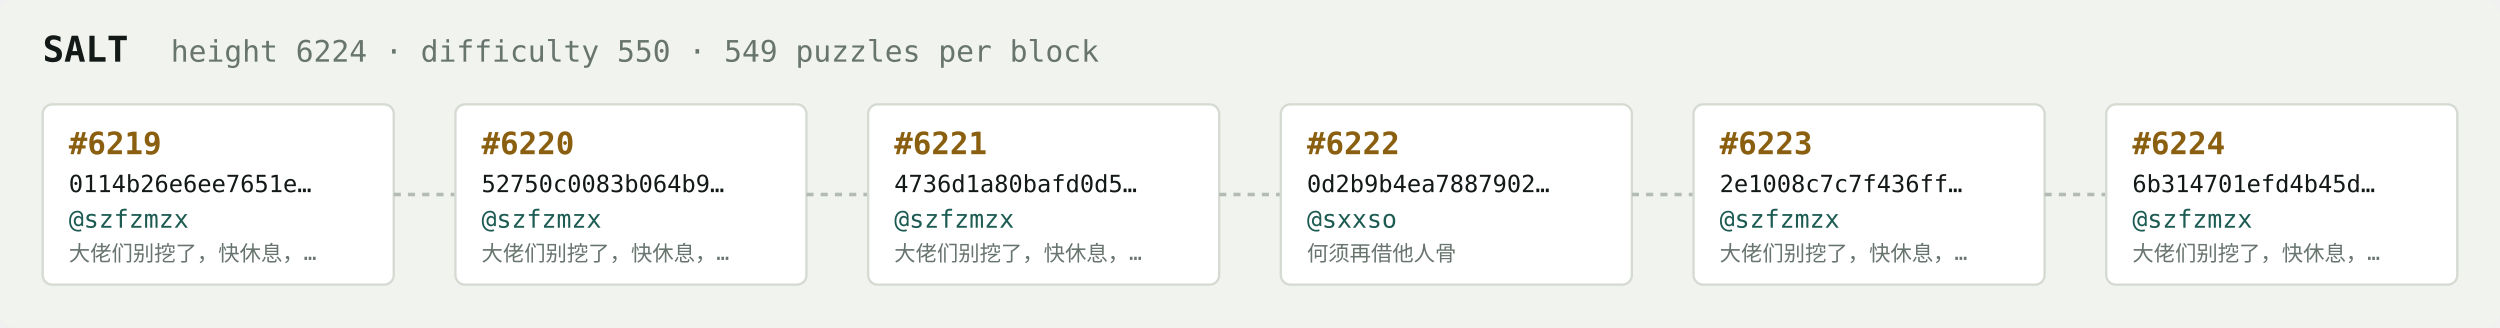
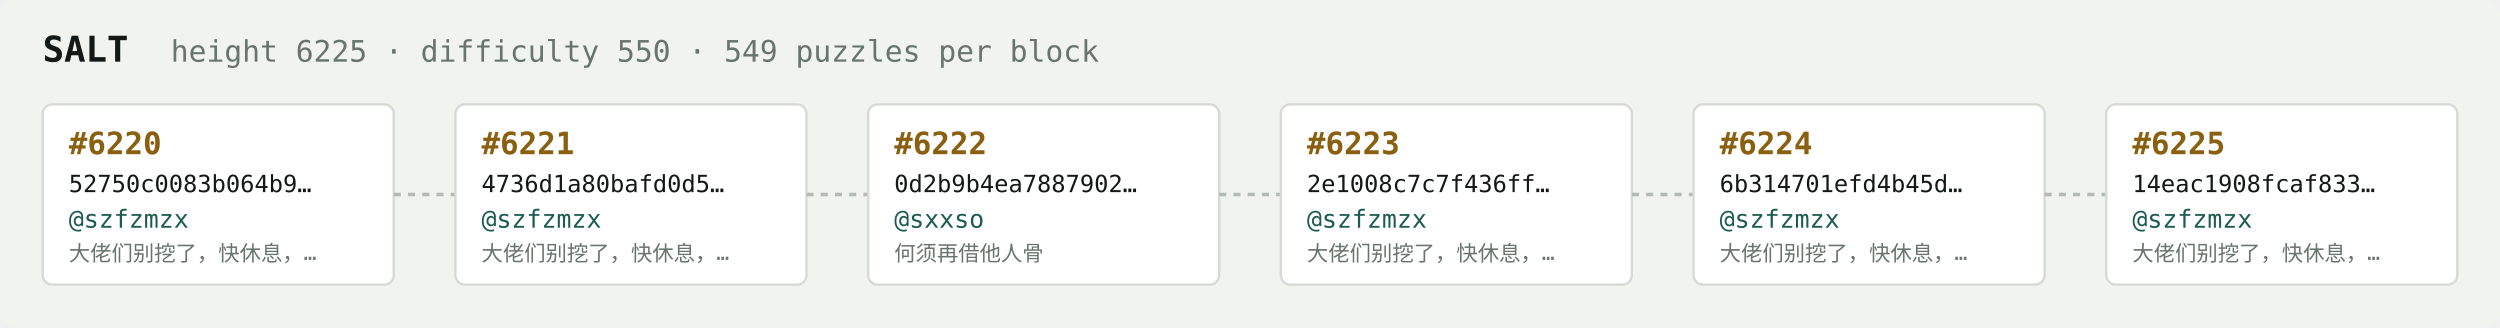
<svg xmlns="http://www.w3.org/2000/svg" width="1054" height="138" viewBox="0 0 1054 138" font-family="ui-monospace,SFMono-Regular,Menlo,monospace">
  <rect fill="#f1f3ef" width="1054" height="138" rx="6" />
  <text x="18" y="26" fill="#121916" font-size="15" font-weight="700">SALT</text>
-   <text x="72" y="26" fill="#68746e" font-size="12.5">height 6224 · difficulty 550 · 549 puzzles per block</text>
+   <text x="72" y="26" fill="#68746e" font-size="12.5">height 6225 · difficulty 550 · 549 puzzles per block</text>
  <rect x="18" y="44" width="148" height="76" rx="4" fill="#ffffff" stroke="#d5dbd2" stroke-width="1" />
-   <text x="29" y="65" fill="#8a5f10" font-size="13" font-weight="700">#6219</text>
-   <text x="29" y="81" fill="#121916" font-size="10">0114b26e6ee7651e…</text>
+   <text x="29" y="65" fill="#8a5f10" font-size="13" font-weight="700">#6220</text>
+   <text x="29" y="81" fill="#121916" font-size="10">52750c0083b064b9…</text>
  <text x="29" y="96" fill="#1c5b52" font-size="10.5">@szfzmzx</text>
  <text x="29" y="110" fill="#68746e" font-size="9">大佬们别挖了，快休息，…</text>
  <line x1="166" y1="82.0" x2="192" y2="82.0" stroke="#b3bcb4" stroke-width="1.5" stroke-dasharray="3 3" />
  <rect x="192" y="44" width="148" height="76" rx="4" fill="#ffffff" stroke="#d5dbd2" stroke-width="1" />
-   <text x="203" y="65" fill="#8a5f10" font-size="13" font-weight="700">#6220</text>
-   <text x="203" y="81" fill="#121916" font-size="10">52750c0083b064b9…</text>
+   <text x="203" y="65" fill="#8a5f10" font-size="13" font-weight="700">#6221</text>
+   <text x="203" y="81" fill="#121916" font-size="10">4736d1a80bafd0d5…</text>
  <text x="203" y="96" fill="#1c5b52" font-size="10.5">@szfzmzx</text>
  <text x="203" y="110" fill="#68746e" font-size="9">大佬们别挖了，快休息，…</text>
  <line x1="340" y1="82.0" x2="366" y2="82.0" stroke="#b3bcb4" stroke-width="1.5" stroke-dasharray="3 3" />
  <rect x="366" y="44" width="148" height="76" rx="4" fill="#ffffff" stroke="#d5dbd2" stroke-width="1" />
-   <text x="377" y="65" fill="#8a5f10" font-size="13" font-weight="700">#6221</text>
-   <text x="377" y="81" fill="#121916" font-size="10">4736d1a80bafd0d5…</text>
-   <text x="377" y="96" fill="#1c5b52" font-size="10.5">@szfzmzx</text>
-   <text x="377" y="110" fill="#68746e" font-size="9">大佬们别挖了，快休息，…</text>
+   <text x="377" y="65" fill="#8a5f10" font-size="13" font-weight="700">#6222</text>
+   <text x="377" y="81" fill="#121916" font-size="10">0d2b9b4ea7887902…</text>
+   <text x="377" y="96" fill="#1c5b52" font-size="10.5">@sxxso</text>
+   <text x="377" y="110" fill="#68746e" font-size="9">何须再借他人骨</text>
  <line x1="514" y1="82.0" x2="540" y2="82.0" stroke="#b3bcb4" stroke-width="1.5" stroke-dasharray="3 3" />
  <rect x="540" y="44" width="148" height="76" rx="4" fill="#ffffff" stroke="#d5dbd2" stroke-width="1" />
-   <text x="551" y="65" fill="#8a5f10" font-size="13" font-weight="700">#6222</text>
-   <text x="551" y="81" fill="#121916" font-size="10">0d2b9b4ea7887902…</text>
-   <text x="551" y="96" fill="#1c5b52" font-size="10.5">@sxxso</text>
-   <text x="551" y="110" fill="#68746e" font-size="9">何须再借他人骨</text>
+   <text x="551" y="65" fill="#8a5f10" font-size="13" font-weight="700">#6223</text>
+   <text x="551" y="81" fill="#121916" font-size="10">2e1008c7c7f436ff…</text>
+   <text x="551" y="96" fill="#1c5b52" font-size="10.5">@szfzmzx</text>
+   <text x="551" y="110" fill="#68746e" font-size="9">大佬们别挖了，快休息，…</text>
  <line x1="688" y1="82.0" x2="714" y2="82.0" stroke="#b3bcb4" stroke-width="1.5" stroke-dasharray="3 3" />
  <rect x="714" y="44" width="148" height="76" rx="4" fill="#ffffff" stroke="#d5dbd2" stroke-width="1" />
-   <text x="725" y="65" fill="#8a5f10" font-size="13" font-weight="700">#6223</text>
-   <text x="725" y="81" fill="#121916" font-size="10">2e1008c7c7f436ff…</text>
+   <text x="725" y="65" fill="#8a5f10" font-size="13" font-weight="700">#6224</text>
+   <text x="725" y="81" fill="#121916" font-size="10">6b314701efd4b45d…</text>
  <text x="725" y="96" fill="#1c5b52" font-size="10.5">@szfzmzx</text>
  <text x="725" y="110" fill="#68746e" font-size="9">大佬们别挖了，快休息，…</text>
  <line x1="862" y1="82.0" x2="888" y2="82.0" stroke="#b3bcb4" stroke-width="1.5" stroke-dasharray="3 3" />
  <rect x="888" y="44" width="148" height="76" rx="4" fill="#ffffff" stroke="#d5dbd2" stroke-width="1" />
-   <text x="899" y="65" fill="#8a5f10" font-size="13" font-weight="700">#6224</text>
-   <text x="899" y="81" fill="#121916" font-size="10">6b314701efd4b45d…</text>
+   <text x="899" y="65" fill="#8a5f10" font-size="13" font-weight="700">#6225</text>
+   <text x="899" y="81" fill="#121916" font-size="10">14eac1908fcaf833…</text>
  <text x="899" y="96" fill="#1c5b52" font-size="10.5">@szfzmzx</text>
  <text x="899" y="110" fill="#68746e" font-size="9">大佬们别挖了，快休息，…</text>
</svg>
